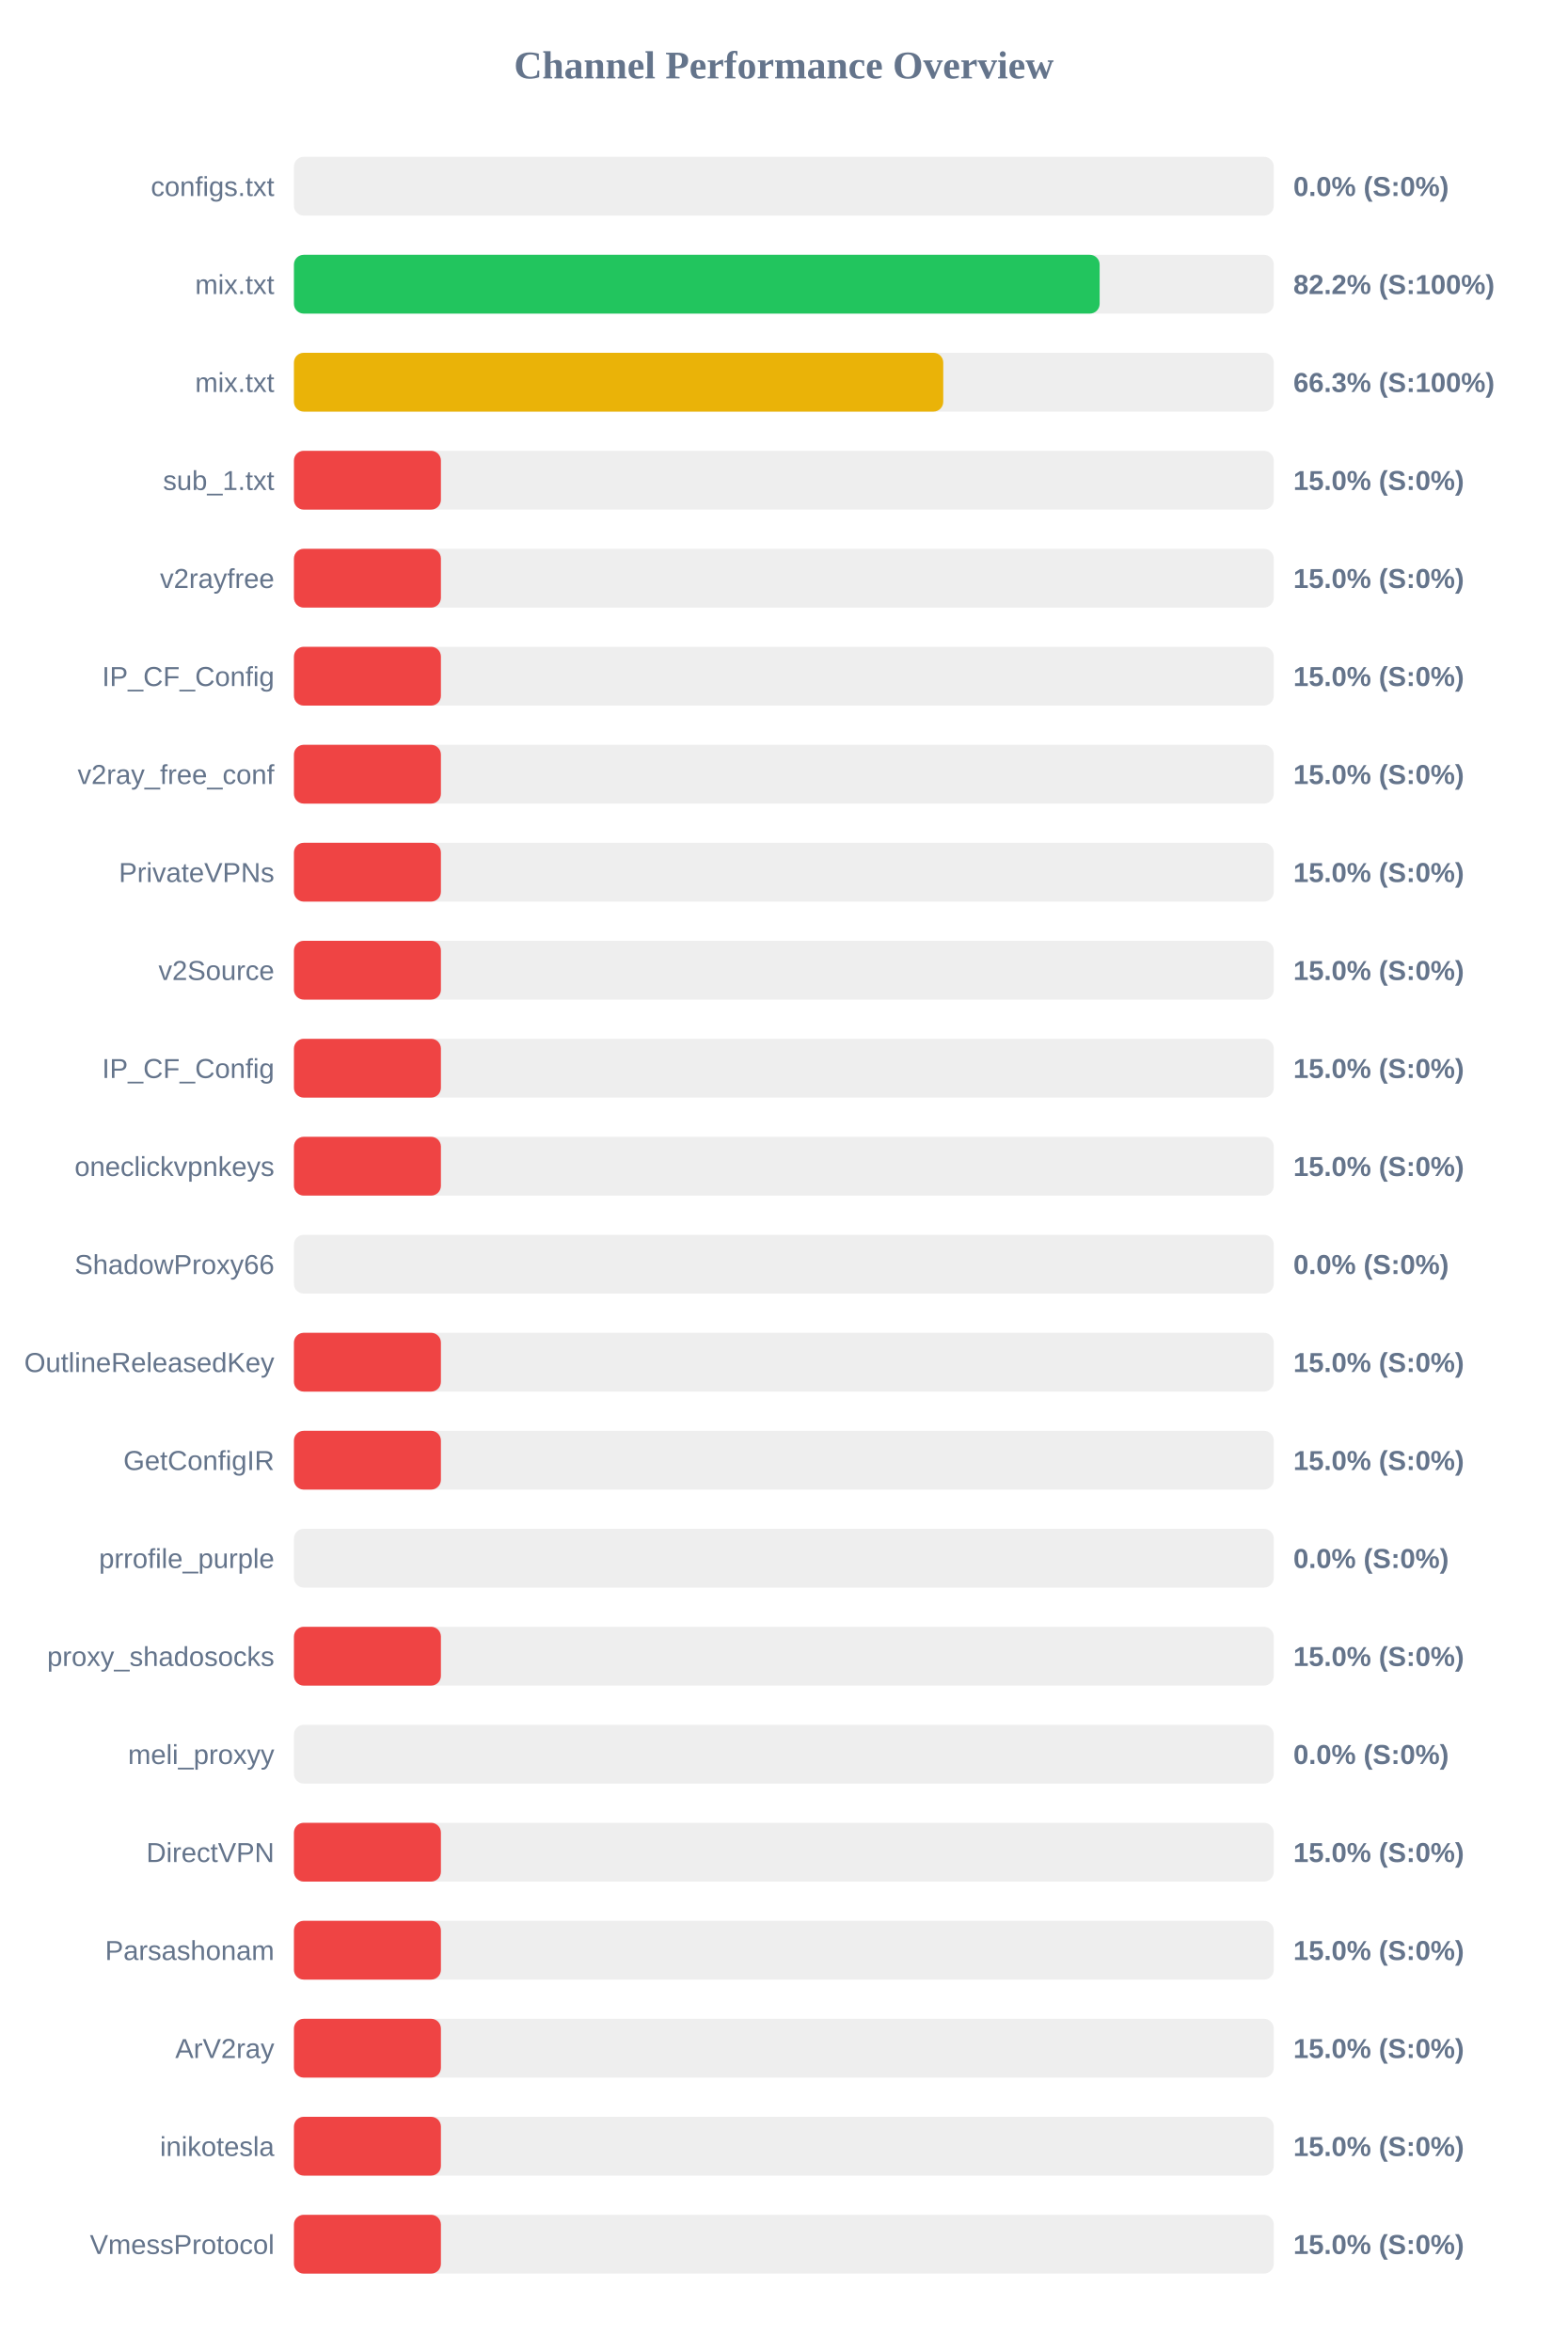
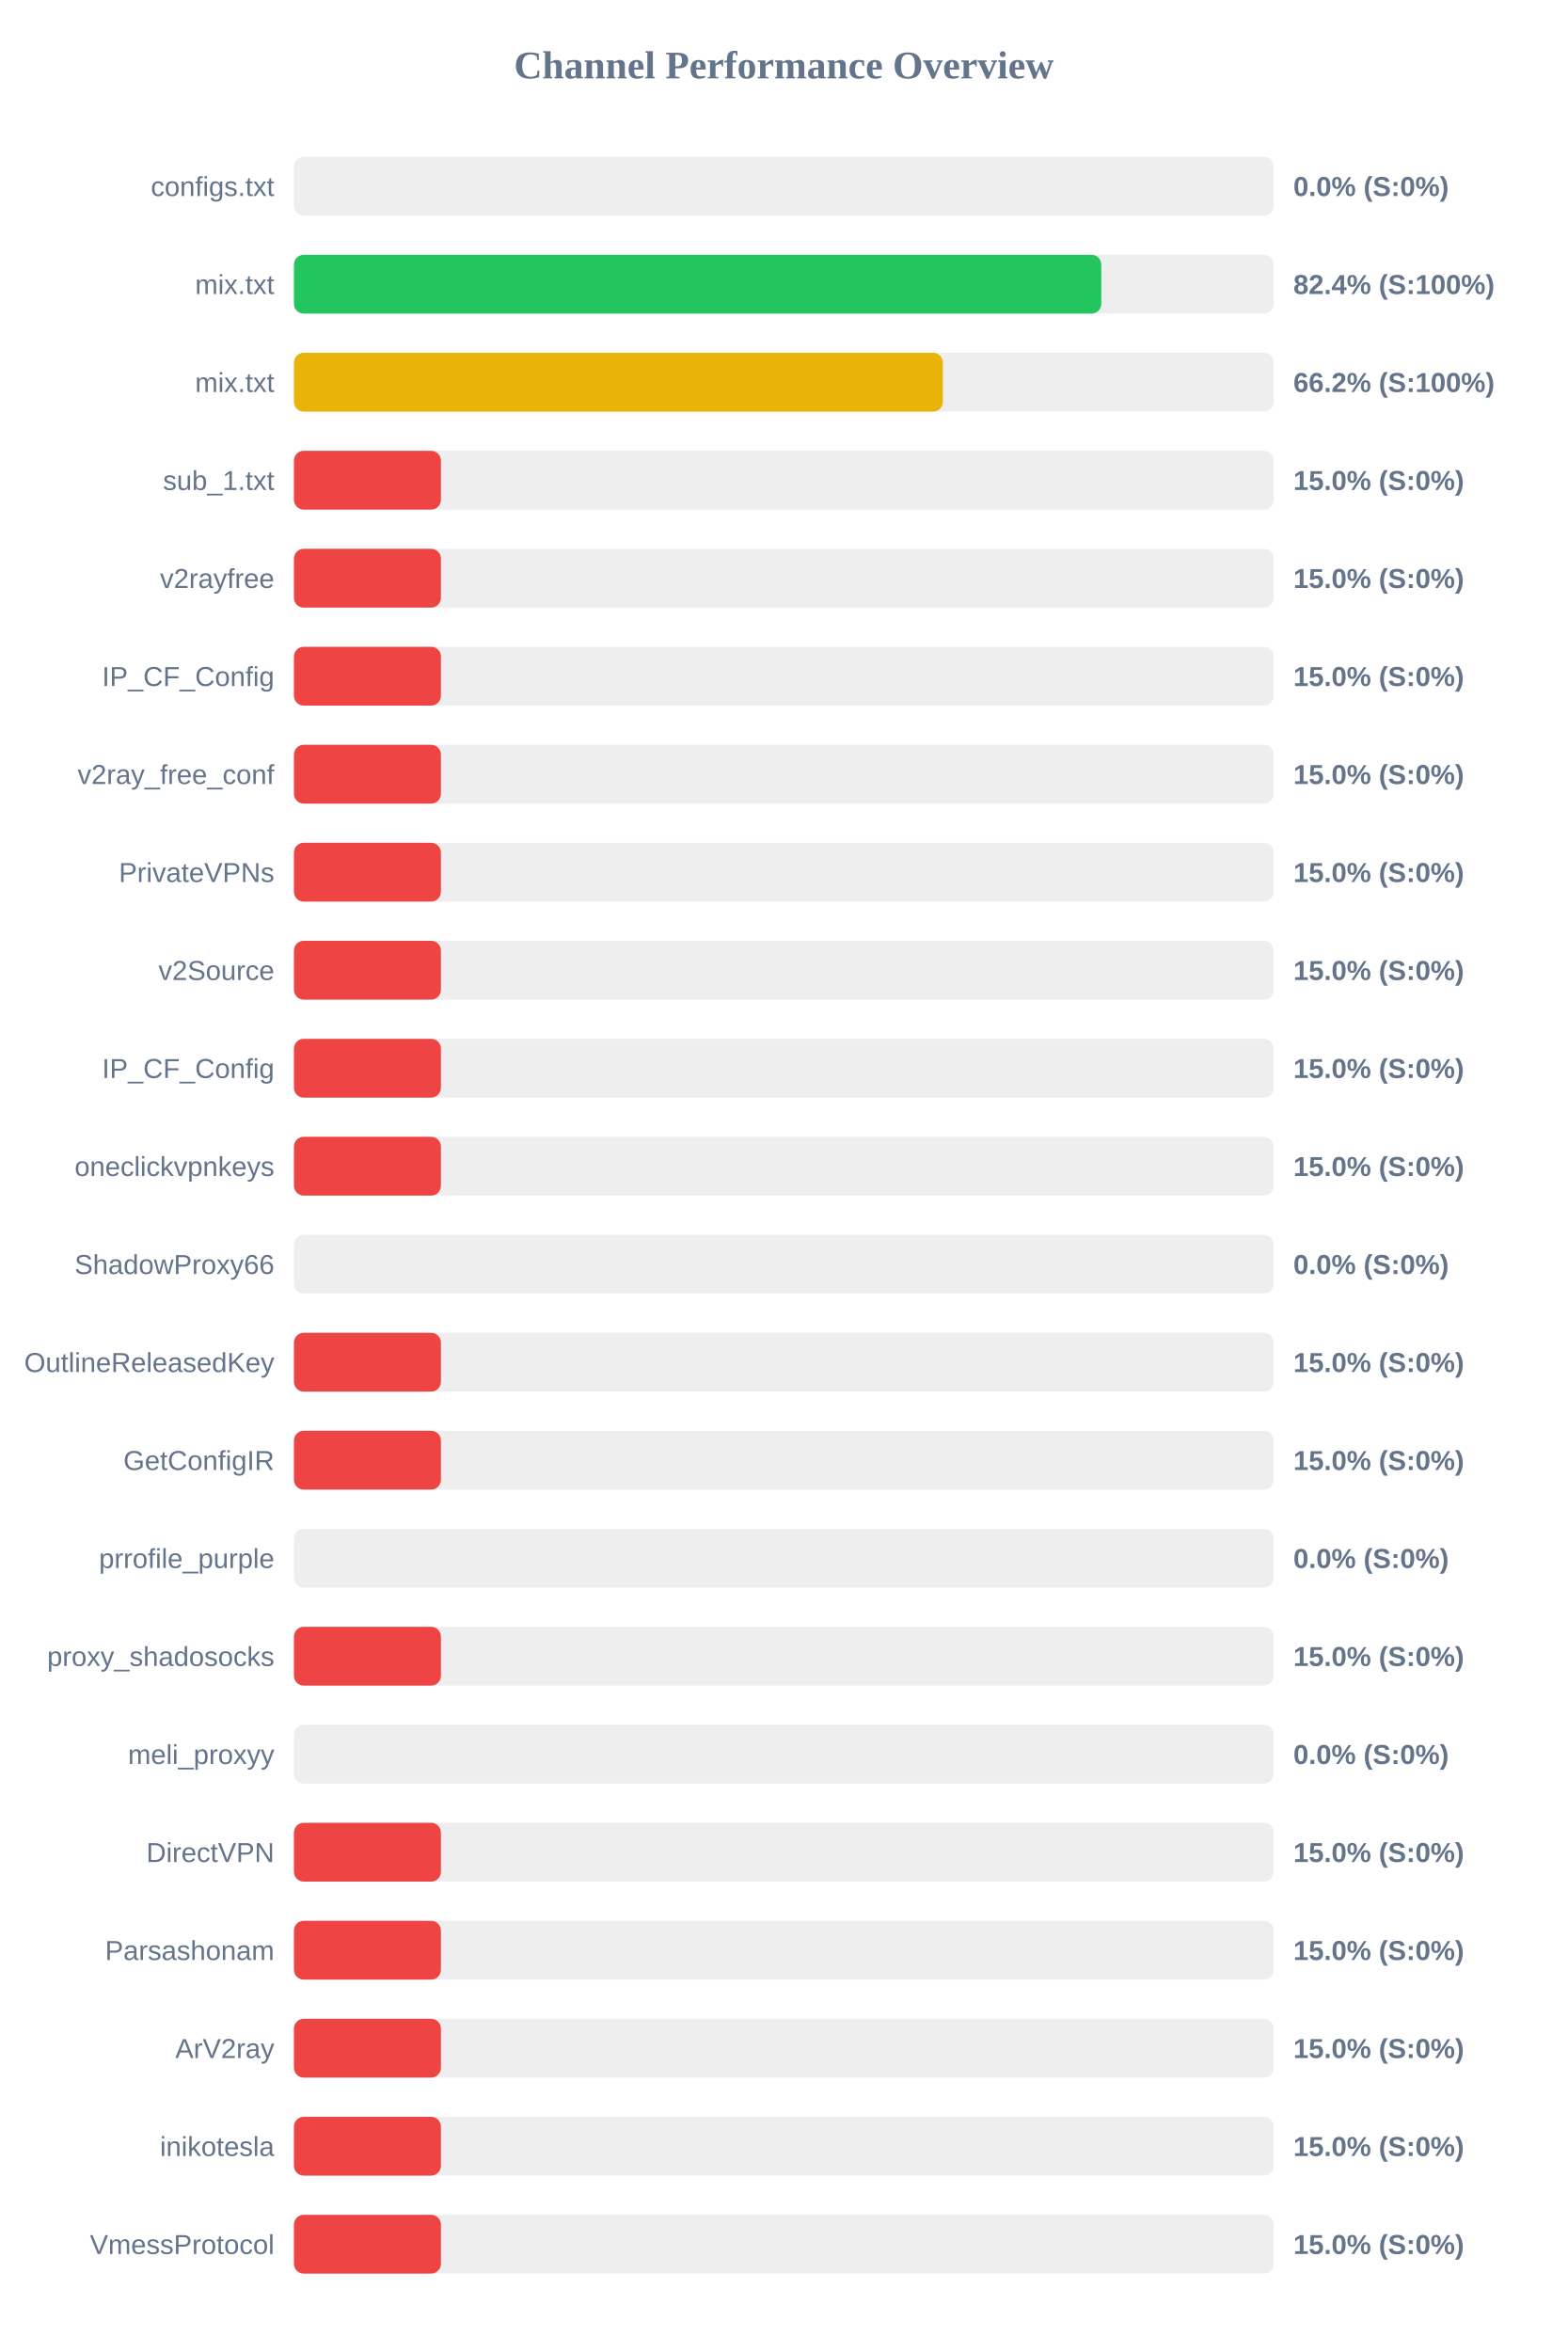
<svg xmlns="http://www.w3.org/2000/svg" width="800" height="1200" version="1.1">
  <style>
        .row { font: 14px Arial; fill: #64748b; }
        .score { font: bold 14px Arial; fill: #64748b; }
    </style>
  <text x="400" y="40" text-anchor="middle" font-size="20px" font-weight="bold" fill="#64748b">Channel Performance Overview</text>
  <rect x="150" y="80" width="500" height="30" fill="#eee" rx="5" />
  <rect x="150" y="80" width="0.0" height="30" fill="#ef4444" rx="5" />
  <text x="140" y="100" text-anchor="end" class="row">configs.txt</text>
  <text x="660" y="100" text-anchor="start" class="score">0.0% (S:0%)</text>
  <rect x="150" y="130" width="500" height="30" fill="#eee" rx="5" />
-   <rect x="150" y="130" width="411.15" height="30" fill="#22c55e" rx="5" />
+   <rect x="150" y="130" width="412.0" height="30" fill="#22c55e" rx="5" />
  <text x="140" y="150" text-anchor="end" class="row">mix.txt</text>
-   <text x="660" y="150" text-anchor="start" class="score">82.2% (S:100%)</text>
+   <text x="660" y="150" text-anchor="start" class="score">82.4% (S:100%)</text>
  <rect x="150" y="180" width="500" height="30" fill="#eee" rx="5" />
-   <rect x="150" y="180" width="331.35" height="30" fill="#eab308" rx="5" />
+   <rect x="150" y="180" width="331.15" height="30" fill="#eab308" rx="5" />
  <text x="140" y="200" text-anchor="end" class="row">mix.txt</text>
-   <text x="660" y="200" text-anchor="start" class="score">66.3% (S:100%)</text>
+   <text x="660" y="200" text-anchor="start" class="score">66.2% (S:100%)</text>
  <rect x="150" y="230" width="500" height="30" fill="#eee" rx="5" />
  <rect x="150" y="230" width="75.0" height="30" fill="#ef4444" rx="5" />
  <text x="140" y="250" text-anchor="end" class="row">sub_1.txt</text>
  <text x="660" y="250" text-anchor="start" class="score">15.0% (S:0%)</text>
  <rect x="150" y="280" width="500" height="30" fill="#eee" rx="5" />
  <rect x="150" y="280" width="75.0" height="30" fill="#ef4444" rx="5" />
  <text x="140" y="300" text-anchor="end" class="row">v2rayfree</text>
  <text x="660" y="300" text-anchor="start" class="score">15.0% (S:0%)</text>
  <rect x="150" y="330" width="500" height="30" fill="#eee" rx="5" />
  <rect x="150" y="330" width="75.0" height="30" fill="#ef4444" rx="5" />
  <text x="140" y="350" text-anchor="end" class="row">IP_CF_Config</text>
  <text x="660" y="350" text-anchor="start" class="score">15.0% (S:0%)</text>
  <rect x="150" y="380" width="500" height="30" fill="#eee" rx="5" />
  <rect x="150" y="380" width="75.0" height="30" fill="#ef4444" rx="5" />
  <text x="140" y="400" text-anchor="end" class="row">v2ray_free_conf</text>
  <text x="660" y="400" text-anchor="start" class="score">15.0% (S:0%)</text>
  <rect x="150" y="430" width="500" height="30" fill="#eee" rx="5" />
  <rect x="150" y="430" width="75.0" height="30" fill="#ef4444" rx="5" />
  <text x="140" y="450" text-anchor="end" class="row">PrivateVPNs</text>
  <text x="660" y="450" text-anchor="start" class="score">15.0% (S:0%)</text>
  <rect x="150" y="480" width="500" height="30" fill="#eee" rx="5" />
  <rect x="150" y="480" width="75.0" height="30" fill="#ef4444" rx="5" />
  <text x="140" y="500" text-anchor="end" class="row">v2Source</text>
  <text x="660" y="500" text-anchor="start" class="score">15.0% (S:0%)</text>
  <rect x="150" y="530" width="500" height="30" fill="#eee" rx="5" />
  <rect x="150" y="530" width="75.0" height="30" fill="#ef4444" rx="5" />
  <text x="140" y="550" text-anchor="end" class="row">IP_CF_Config</text>
  <text x="660" y="550" text-anchor="start" class="score">15.0% (S:0%)</text>
  <rect x="150" y="580" width="500" height="30" fill="#eee" rx="5" />
  <rect x="150" y="580" width="75.0" height="30" fill="#ef4444" rx="5" />
  <text x="140" y="600" text-anchor="end" class="row">oneclickvpnkeys</text>
  <text x="660" y="600" text-anchor="start" class="score">15.0% (S:0%)</text>
  <rect x="150" y="630" width="500" height="30" fill="#eee" rx="5" />
  <rect x="150" y="630" width="0.0" height="30" fill="#ef4444" rx="5" />
  <text x="140" y="650" text-anchor="end" class="row">ShadowProxy66</text>
  <text x="660" y="650" text-anchor="start" class="score">0.0% (S:0%)</text>
  <rect x="150" y="680" width="500" height="30" fill="#eee" rx="5" />
  <rect x="150" y="680" width="75.0" height="30" fill="#ef4444" rx="5" />
  <text x="140" y="700" text-anchor="end" class="row">OutlineReleasedKey</text>
  <text x="660" y="700" text-anchor="start" class="score">15.0% (S:0%)</text>
  <rect x="150" y="730" width="500" height="30" fill="#eee" rx="5" />
  <rect x="150" y="730" width="75.0" height="30" fill="#ef4444" rx="5" />
  <text x="140" y="750" text-anchor="end" class="row">GetConfigIR</text>
  <text x="660" y="750" text-anchor="start" class="score">15.0% (S:0%)</text>
  <rect x="150" y="780" width="500" height="30" fill="#eee" rx="5" />
  <rect x="150" y="780" width="0.0" height="30" fill="#ef4444" rx="5" />
  <text x="140" y="800" text-anchor="end" class="row">prrofile_purple</text>
  <text x="660" y="800" text-anchor="start" class="score">0.0% (S:0%)</text>
  <rect x="150" y="830" width="500" height="30" fill="#eee" rx="5" />
  <rect x="150" y="830" width="75.0" height="30" fill="#ef4444" rx="5" />
  <text x="140" y="850" text-anchor="end" class="row">proxy_shadosocks</text>
  <text x="660" y="850" text-anchor="start" class="score">15.0% (S:0%)</text>
  <rect x="150" y="880" width="500" height="30" fill="#eee" rx="5" />
  <rect x="150" y="880" width="0.0" height="30" fill="#ef4444" rx="5" />
  <text x="140" y="900" text-anchor="end" class="row">meli_proxyy</text>
  <text x="660" y="900" text-anchor="start" class="score">0.0% (S:0%)</text>
  <rect x="150" y="930" width="500" height="30" fill="#eee" rx="5" />
  <rect x="150" y="930" width="75.0" height="30" fill="#ef4444" rx="5" />
  <text x="140" y="950" text-anchor="end" class="row">DirectVPN</text>
  <text x="660" y="950" text-anchor="start" class="score">15.0% (S:0%)</text>
  <rect x="150" y="980" width="500" height="30" fill="#eee" rx="5" />
  <rect x="150" y="980" width="75.0" height="30" fill="#ef4444" rx="5" />
  <text x="140" y="1000" text-anchor="end" class="row">Parsashonam</text>
  <text x="660" y="1000" text-anchor="start" class="score">15.0% (S:0%)</text>
  <rect x="150" y="1030" width="500" height="30" fill="#eee" rx="5" />
  <rect x="150" y="1030" width="75.0" height="30" fill="#ef4444" rx="5" />
  <text x="140" y="1050" text-anchor="end" class="row">ArV2ray</text>
  <text x="660" y="1050" text-anchor="start" class="score">15.0% (S:0%)</text>
  <rect x="150" y="1080" width="500" height="30" fill="#eee" rx="5" />
  <rect x="150" y="1080" width="75.0" height="30" fill="#ef4444" rx="5" />
  <text x="140" y="1100" text-anchor="end" class="row">inikotesla</text>
  <text x="660" y="1100" text-anchor="start" class="score">15.0% (S:0%)</text>
  <rect x="150" y="1130" width="500" height="30" fill="#eee" rx="5" />
  <rect x="150" y="1130" width="75.0" height="30" fill="#ef4444" rx="5" />
  <text x="140" y="1150" text-anchor="end" class="row">VmessProtocol</text>
  <text x="660" y="1150" text-anchor="start" class="score">15.0% (S:0%)</text>
</svg>
